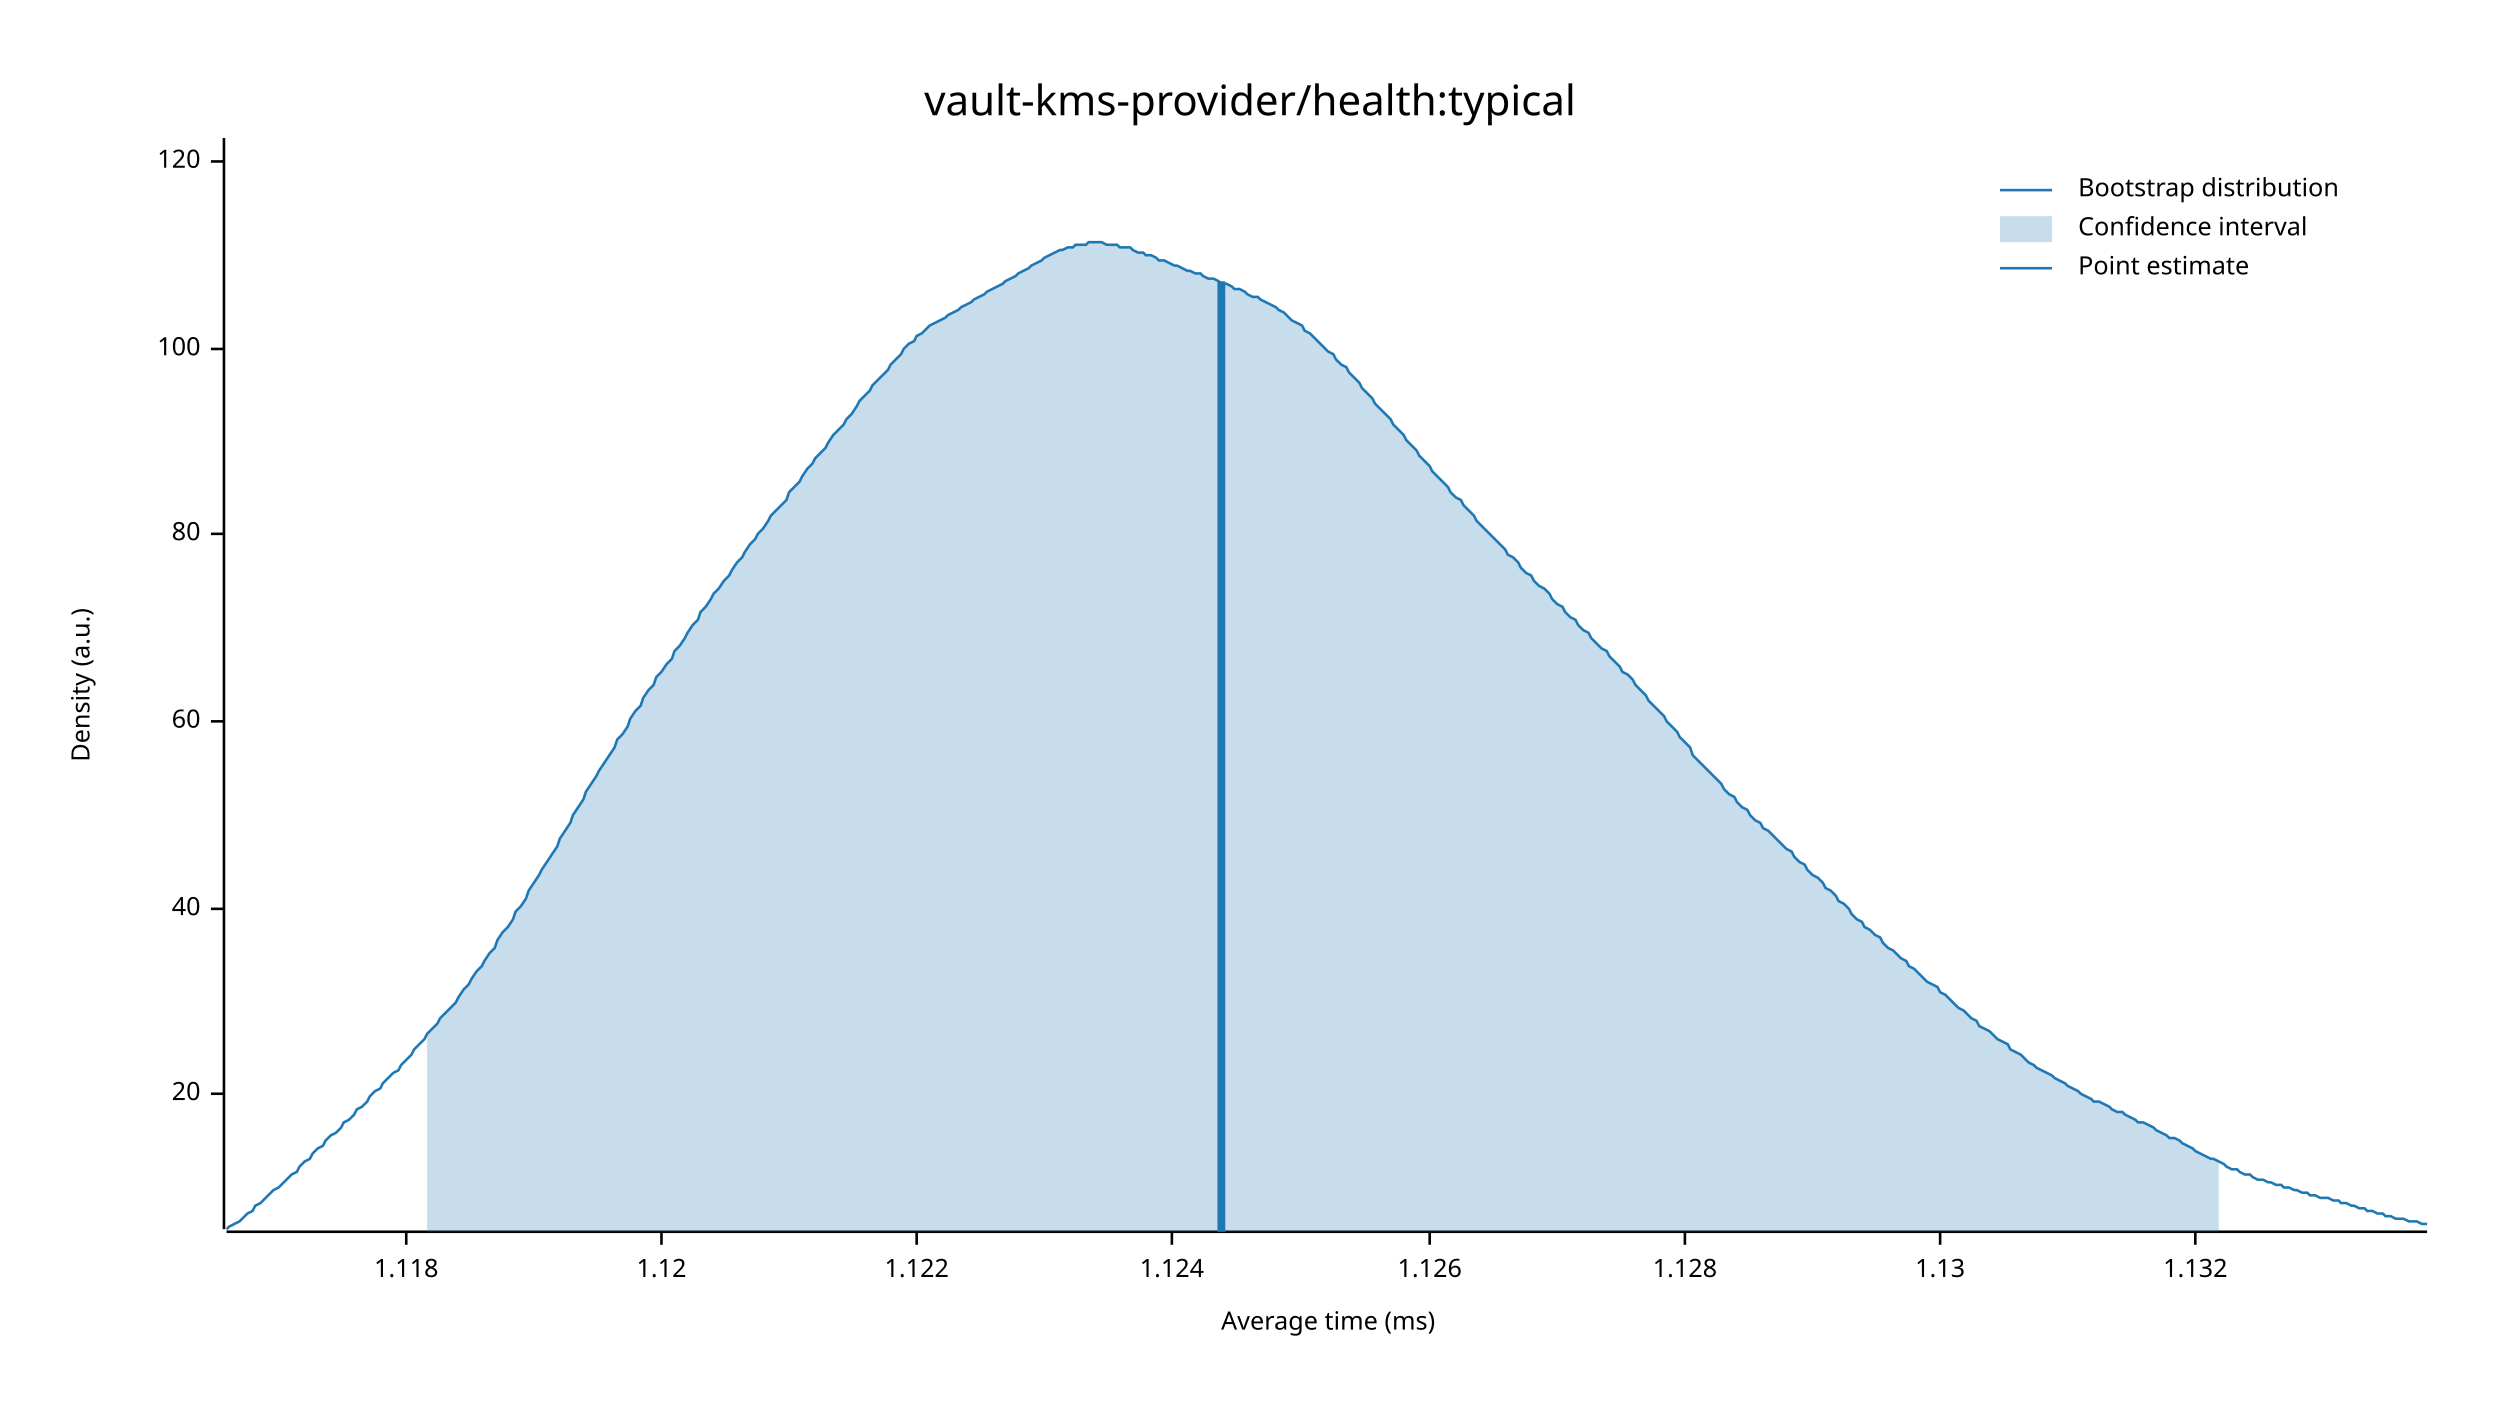
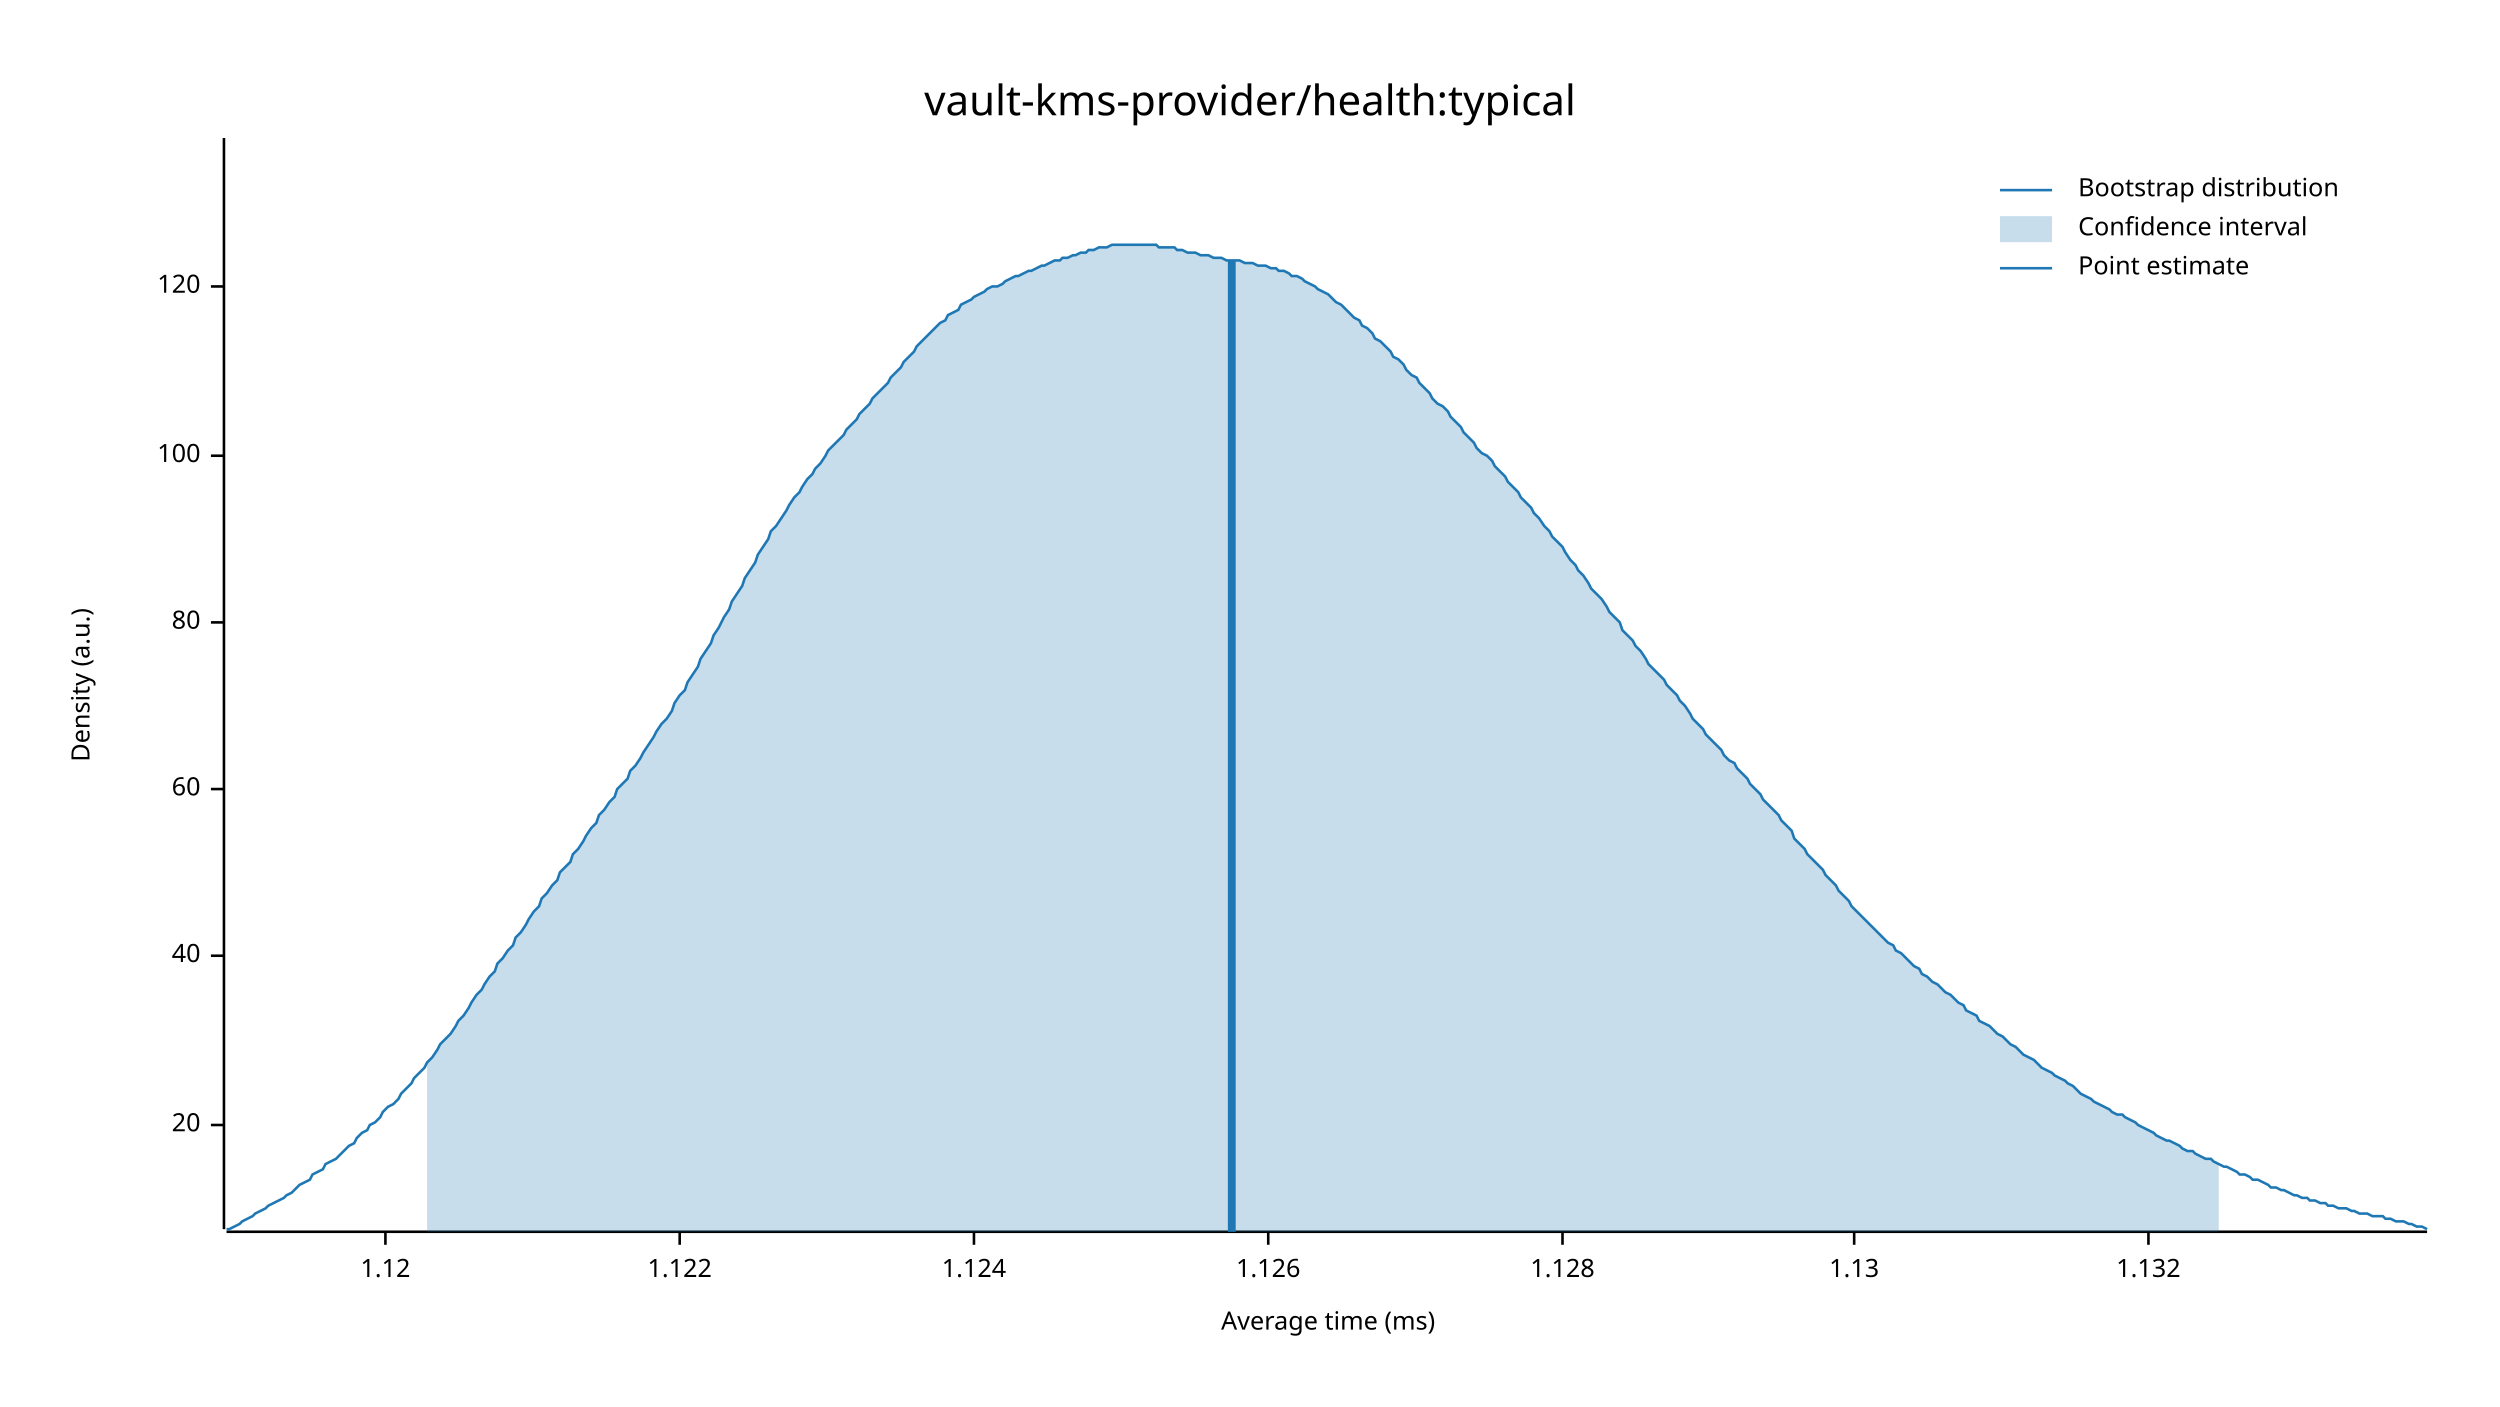
<svg xmlns="http://www.w3.org/2000/svg" width="960" height="540" viewBox="0 0 960 540">
  <text x="480" y="32" dy="0.76em" text-anchor="middle" font-family="sans-serif" font-size="16.129" opacity="1" fill="#000000">
vault-kms-provider/health:typical
</text>
  <text x="27" y="263" dy="0.76em" text-anchor="middle" font-family="sans-serif" font-size="9.677" opacity="1" fill="#000000" transform="rotate(270, 27, 263)">
Density (a.u.)
</text>
  <text x="510" y="513" dy="-0.5ex" text-anchor="middle" font-family="sans-serif" font-size="9.677" opacity="1" fill="#000000">
Average time (ms)
</text>
  <polyline fill="none" opacity="1" stroke="#000000" stroke-width="1" points="86,53 86,472 " />
-   <text x="77" y="420" dy="0.5ex" text-anchor="end" font-family="sans-serif" font-size="9.677" opacity="1" fill="#000000">
+   <text x="77" y="432" dy="0.5ex" text-anchor="end" font-family="sans-serif" font-size="9.677" opacity="1" fill="#000000">
20
</text>
-   <polyline fill="none" opacity="1" stroke="#000000" stroke-width="1" points="81,420 86,420 " />
-   <text x="77" y="349" dy="0.5ex" text-anchor="end" font-family="sans-serif" font-size="9.677" opacity="1" fill="#000000">
+   <polyline fill="none" opacity="1" stroke="#000000" stroke-width="1" points="81,432 86,432 " />
+   <text x="77" y="367" dy="0.5ex" text-anchor="end" font-family="sans-serif" font-size="9.677" opacity="1" fill="#000000">
40
</text>
-   <polyline fill="none" opacity="1" stroke="#000000" stroke-width="1" points="81,349 86,349 " />
-   <text x="77" y="277" dy="0.5ex" text-anchor="end" font-family="sans-serif" font-size="9.677" opacity="1" fill="#000000">
+   <polyline fill="none" opacity="1" stroke="#000000" stroke-width="1" points="81,367 86,367 " />
+   <text x="77" y="303" dy="0.5ex" text-anchor="end" font-family="sans-serif" font-size="9.677" opacity="1" fill="#000000">
60
</text>
-   <polyline fill="none" opacity="1" stroke="#000000" stroke-width="1" points="81,277 86,277 " />
-   <text x="77" y="205" dy="0.5ex" text-anchor="end" font-family="sans-serif" font-size="9.677" opacity="1" fill="#000000">
+   <polyline fill="none" opacity="1" stroke="#000000" stroke-width="1" points="81,303 86,303 " />
+   <text x="77" y="239" dy="0.5ex" text-anchor="end" font-family="sans-serif" font-size="9.677" opacity="1" fill="#000000">
80
</text>
-   <polyline fill="none" opacity="1" stroke="#000000" stroke-width="1" points="81,205 86,205 " />
-   <text x="77" y="134" dy="0.5ex" text-anchor="end" font-family="sans-serif" font-size="9.677" opacity="1" fill="#000000">
+   <polyline fill="none" opacity="1" stroke="#000000" stroke-width="1" points="81,239 86,239 " />
+   <text x="77" y="175" dy="0.5ex" text-anchor="end" font-family="sans-serif" font-size="9.677" opacity="1" fill="#000000">
100
</text>
-   <polyline fill="none" opacity="1" stroke="#000000" stroke-width="1" points="81,134 86,134 " />
-   <text x="77" y="62" dy="0.5ex" text-anchor="end" font-family="sans-serif" font-size="9.677" opacity="1" fill="#000000">
+   <polyline fill="none" opacity="1" stroke="#000000" stroke-width="1" points="81,175 86,175 " />
+   <text x="77" y="110" dy="0.5ex" text-anchor="end" font-family="sans-serif" font-size="9.677" opacity="1" fill="#000000">
120
</text>
-   <polyline fill="none" opacity="1" stroke="#000000" stroke-width="1" points="81,62 86,62 " />
+   <polyline fill="none" opacity="1" stroke="#000000" stroke-width="1" points="81,110 86,110 " />
  <polyline fill="none" opacity="1" stroke="#000000" stroke-width="1" points="87,473 932,473 " />
-   <text x="156" y="483" dy="0.76em" text-anchor="middle" font-family="sans-serif" font-size="9.677" opacity="1" fill="#000000">
- 1.118
- </text>
-   <polyline fill="none" opacity="1" stroke="#000000" stroke-width="1" points="156,473 156,478 " />
-   <text x="254" y="483" dy="0.76em" text-anchor="middle" font-family="sans-serif" font-size="9.677" opacity="1" fill="#000000">
+   <text x="148" y="483" dy="0.76em" text-anchor="middle" font-family="sans-serif" font-size="9.677" opacity="1" fill="#000000">
1.12
</text>
-   <polyline fill="none" opacity="1" stroke="#000000" stroke-width="1" points="254,473 254,478 " />
-   <text x="352" y="483" dy="0.76em" text-anchor="middle" font-family="sans-serif" font-size="9.677" opacity="1" fill="#000000">
+   <polyline fill="none" opacity="1" stroke="#000000" stroke-width="1" points="148,473 148,478 " />
+   <text x="261" y="483" dy="0.76em" text-anchor="middle" font-family="sans-serif" font-size="9.677" opacity="1" fill="#000000">
1.122
</text>
-   <polyline fill="none" opacity="1" stroke="#000000" stroke-width="1" points="352,473 352,478 " />
-   <text x="450" y="483" dy="0.76em" text-anchor="middle" font-family="sans-serif" font-size="9.677" opacity="1" fill="#000000">
+   <polyline fill="none" opacity="1" stroke="#000000" stroke-width="1" points="261,473 261,478 " />
+   <text x="374" y="483" dy="0.76em" text-anchor="middle" font-family="sans-serif" font-size="9.677" opacity="1" fill="#000000">
1.124
</text>
-   <polyline fill="none" opacity="1" stroke="#000000" stroke-width="1" points="450,473 450,478 " />
-   <text x="549" y="483" dy="0.76em" text-anchor="middle" font-family="sans-serif" font-size="9.677" opacity="1" fill="#000000">
+   <polyline fill="none" opacity="1" stroke="#000000" stroke-width="1" points="374,473 374,478 " />
+   <text x="487" y="483" dy="0.76em" text-anchor="middle" font-family="sans-serif" font-size="9.677" opacity="1" fill="#000000">
1.126
</text>
-   <polyline fill="none" opacity="1" stroke="#000000" stroke-width="1" points="549,473 549,478 " />
-   <text x="647" y="483" dy="0.76em" text-anchor="middle" font-family="sans-serif" font-size="9.677" opacity="1" fill="#000000">
+   <polyline fill="none" opacity="1" stroke="#000000" stroke-width="1" points="487,473 487,478 " />
+   <text x="600" y="483" dy="0.76em" text-anchor="middle" font-family="sans-serif" font-size="9.677" opacity="1" fill="#000000">
1.128
</text>
-   <polyline fill="none" opacity="1" stroke="#000000" stroke-width="1" points="647,473 647,478 " />
-   <text x="745" y="483" dy="0.76em" text-anchor="middle" font-family="sans-serif" font-size="9.677" opacity="1" fill="#000000">
+   <polyline fill="none" opacity="1" stroke="#000000" stroke-width="1" points="600,473 600,478 " />
+   <text x="712" y="483" dy="0.76em" text-anchor="middle" font-family="sans-serif" font-size="9.677" opacity="1" fill="#000000">
1.13
</text>
-   <polyline fill="none" opacity="1" stroke="#000000" stroke-width="1" points="745,473 745,478 " />
-   <text x="843" y="483" dy="0.76em" text-anchor="middle" font-family="sans-serif" font-size="9.677" opacity="1" fill="#000000">
+   <polyline fill="none" opacity="1" stroke="#000000" stroke-width="1" points="712,473 712,478 " />
+   <text x="825" y="483" dy="0.76em" text-anchor="middle" font-family="sans-serif" font-size="9.677" opacity="1" fill="#000000">
1.132
</text>
-   <polyline fill="none" opacity="1" stroke="#000000" stroke-width="1" points="843,473 843,478 " />
-   <polyline fill="none" opacity="1" stroke="#1F78B4" stroke-width="1" points="87,472 88,471 90,470 92,469 93,468 95,466 97,465 98,463 100,462 102,460 103,459 105,457 107,456 109,454 110,453 112,451 114,450 115,448 117,446 119,445 120,443 122,441 124,440 125,438 127,436 129,435 131,433 132,431 134,430 136,428 137,426 139,425 141,423 142,421 144,419 146,418 147,416 149,414 151,412 153,411 154,409 156,407 158,405 159,403 161,401 163,399 164,397 166,395 168,393 169,391 171,389 173,387 175,385 176,383 178,380 180,378 181,376 183,373 185,371 186,369 188,366 190,364 191,361 193,358 195,356 197,353 198,350 200,348 202,345 203,342 205,339 207,336 208,334 210,331 212,328 214,325 215,322 217,319 219,316 220,313 222,310 224,307 225,304 227,301 229,298 230,296 232,293 234,290 236,287 237,284 239,282 241,279 242,276 244,273 246,271 247,268 249,265 251,263 252,260 254,258 256,255 258,253 259,250 261,248 263,245 264,243 266,240 268,238 269,235 271,233 273,230 274,228 276,226 278,223 280,221 281,219 283,216 285,214 286,212 288,209 290,207 291,205 293,203 295,200 296,198 298,196 300,194 302,192 303,189 305,187 307,185 308,183 310,180 312,178 313,176 315,174 317,172 318,170 320,167 322,165 324,163 325,161 327,159 329,156 330,154 332,152 334,150 335,148 337,146 339,144 341,142 342,140 344,138 346,136 347,134 349,132 351,131 352,129 354,128 356,126 357,125 359,124 361,123 363,122 364,121 366,120 368,119 369,118 371,117 373,116 374,115 376,114 378,113 379,112 381,111 383,110 385,109 386,108 388,107 390,106 391,105 393,104 395,103 396,102 398,101 400,100 401,99 403,98 405,97 407,96 408,96 410,95 412,95 413,94 415,94 417,94 418,93 420,93 422,93 423,93 425,94 427,94 429,94 430,95 432,95 434,95 435,96 437,97 439,97 440,98 442,98 444,99 445,100 447,100 449,101 451,102 452,102 454,103 456,104 457,104 459,105 461,105 462,106 464,107 466,107 468,108 469,109 471,109 473,110 474,111 476,111 478,112 479,113 481,114 483,114 484,115 486,116 488,117 490,118 491,119 493,120 495,122 496,123 498,124 500,125 501,127 503,128 505,130 506,131 508,133 510,135 512,136 513,138 515,140 517,141 518,143 520,145 522,147 523,149 525,151 527,153 528,155 530,157 532,159 534,161 535,163 537,165 539,167 540,169 542,171 544,173 545,175 547,177 549,179 550,181 552,183 554,185 556,187 557,189 559,191 561,192 562,194 564,196 566,198 567,200 569,202 571,204 573,206 574,207 576,209 578,211 579,213 581,214 583,216 584,218 586,220 588,221 589,223 591,225 593,226 595,228 596,230 598,232 600,233 601,235 603,237 605,238 606,240 608,242 610,243 611,245 613,247 615,249 617,250 618,252 620,254 622,256 623,258 625,259 627,261 628,263 630,265 632,267 633,269 635,271 637,273 639,275 640,277 642,279 644,281 645,283 647,285 649,287 650,290 652,292 654,294 655,295 657,297 659,299 661,301 662,303 664,305 666,306 667,308 669,310 671,311 672,313 674,315 676,316 677,318 679,319 681,321 683,323 684,324 686,326 688,327 689,329 691,331 693,332 694,334 696,336 698,337 700,339 701,341 703,342 705,344 706,346 708,347 710,349 711,351 713,353 715,354 716,356 718,357 720,359 722,360 723,362 725,364 727,365 728,366 730,368 732,369 733,371 735,372 737,374 738,375 740,377 742,378 744,379 745,381 747,382 749,384 750,385 752,387 754,388 755,389 757,391 759,392 760,394 762,395 764,396 766,398 767,399 769,400 771,401 772,403 774,404 776,405 777,406 779,408 781,409 782,410 784,411 786,412 788,413 789,414 791,415 793,416 794,417 796,418 798,419 799,420 801,421 803,422 804,423 806,423 808,424 810,425 811,426 813,427 815,427 816,428 818,429 820,430 821,431 823,431 825,432 827,433 828,434 830,435 832,436 833,437 835,437 837,438 838,439 840,440 842,441 843,442 845,443 847,444 849,445 850,445 852,446 854,447 855,448 857,449 859,449 860,450 862,451 864,451 865,452 867,453 869,453 871,454 872,454 874,455 876,455 877,456 879,456 881,457 882,457 884,458 886,458 887,459 889,459 891,460 893,460 894,460 896,461 898,461 899,462 901,462 903,463 904,463 906,464 908,464 909,465 911,465 913,466 915,466 916,467 918,467 920,468 921,468 923,468 925,469 926,469 928,469 930,470 932,470 " />
-   <polygon opacity="0.25" fill="#1F78B4" points="164,397 166,395 168,393 169,391 171,389 173,387 175,385 176,383 178,380 180,378 181,376 183,373 185,371 186,369 188,366 190,364 191,361 193,358 195,356 197,353 198,350 200,348 202,345 203,342 205,339 207,336 208,334 210,331 212,328 214,325 215,322 217,319 219,316 220,313 222,310 224,307 225,304 227,301 229,298 230,296 232,293 234,290 236,287 237,284 239,282 241,279 242,276 244,273 246,271 247,268 249,265 251,263 252,260 254,258 256,255 258,253 259,250 261,248 263,245 264,243 266,240 268,238 269,235 271,233 273,230 274,228 276,226 278,223 280,221 281,219 283,216 285,214 286,212 288,209 290,207 291,205 293,203 295,200 296,198 298,196 300,194 302,192 303,189 305,187 307,185 308,183 310,180 312,178 313,176 315,174 317,172 318,170 320,167 322,165 324,163 325,161 327,159 329,156 330,154 332,152 334,150 335,148 337,146 339,144 341,142 342,140 344,138 346,136 347,134 349,132 351,131 352,129 354,128 356,126 357,125 359,124 361,123 363,122 364,121 366,120 368,119 369,118 371,117 373,116 374,115 376,114 378,113 379,112 381,111 383,110 385,109 386,108 388,107 390,106 391,105 393,104 395,103 396,102 398,101 400,100 401,99 403,98 405,97 407,96 408,96 410,95 412,95 413,94 415,94 417,94 418,93 420,93 422,93 423,93 425,94 427,94 429,94 430,95 432,95 434,95 435,96 437,97 439,97 440,98 442,98 444,99 445,100 447,100 449,101 451,102 452,102 454,103 456,104 457,104 459,105 461,105 462,106 464,107 466,107 468,108 469,109 471,109 473,110 474,111 476,111 478,112 479,113 481,114 483,114 484,115 486,116 488,117 490,118 491,119 493,120 495,122 496,123 498,124 500,125 501,127 503,128 505,130 506,131 508,133 510,135 512,136 513,138 515,140 517,141 518,143 520,145 522,147 523,149 525,151 527,153 528,155 530,157 532,159 534,161 535,163 537,165 539,167 540,169 542,171 544,173 545,175 547,177 549,179 550,181 552,183 554,185 556,187 557,189 559,191 561,192 562,194 564,196 566,198 567,200 569,202 571,204 573,206 574,207 576,209 578,211 579,213 581,214 583,216 584,218 586,220 588,221 589,223 591,225 593,226 595,228 596,230 598,232 600,233 601,235 603,237 605,238 606,240 608,242 610,243 611,245 613,247 615,249 617,250 618,252 620,254 622,256 623,258 625,259 627,261 628,263 630,265 632,267 633,269 635,271 637,273 639,275 640,277 642,279 644,281 645,283 647,285 649,287 650,290 652,292 654,294 655,295 657,297 659,299 661,301 662,303 664,305 666,306 667,308 669,310 671,311 672,313 674,315 676,316 677,318 679,319 681,321 683,323 684,324 686,326 688,327 689,329 691,331 693,332 694,334 696,336 698,337 700,339 701,341 703,342 705,344 706,346 708,347 710,349 711,351 713,353 715,354 716,356 718,357 720,359 722,360 723,362 725,364 727,365 728,366 730,368 732,369 733,371 735,372 737,374 738,375 740,377 742,378 744,379 745,381 747,382 749,384 750,385 752,387 754,388 755,389 757,391 759,392 760,394 762,395 764,396 766,398 767,399 769,400 771,401 772,403 774,404 776,405 777,406 779,408 781,409 782,410 784,411 786,412 788,413 789,414 791,415 793,416 794,417 796,418 798,419 799,420 801,421 803,422 804,423 806,423 808,424 810,425 811,426 813,427 815,427 816,428 818,429 820,430 821,431 823,431 825,432 827,433 828,434 830,435 832,436 833,437 835,437 837,438 838,439 840,440 842,441 843,442 845,443 847,444 849,445 850,445 852,446 852,473 164,473 " />
-   <polyline fill="none" opacity="1" stroke="#1F78B4" stroke-width="3" points="469,473 469,108 " />
+   <polyline fill="none" opacity="1" stroke="#000000" stroke-width="1" points="825,473 825,478 " />
+   <polyline fill="none" opacity="1" stroke="#1F78B4" stroke-width="1" points="87,472 88,472 90,471 92,470 93,469 95,468 97,467 98,466 100,465 102,464 103,463 105,462 107,461 109,460 110,459 112,458 114,456 115,455 117,454 119,453 120,451 122,450 124,449 125,447 127,446 129,445 131,443 132,442 134,440 136,439 137,437 139,435 141,434 142,432 144,431 146,429 147,427 149,425 151,424 153,422 154,420 156,418 158,416 159,414 161,412 163,410 164,408 166,406 168,403 169,401 171,399 173,397 175,394 176,392 178,390 180,387 181,385 183,382 185,380 186,378 188,375 190,373 191,370 193,368 195,365 197,363 198,360 200,358 202,355 203,353 205,350 207,348 208,345 210,343 212,340 214,338 215,335 217,333 219,331 220,328 222,326 224,323 225,321 227,318 229,316 230,313 232,311 234,308 236,306 237,303 239,301 241,299 242,296 244,294 246,291 247,289 249,286 251,283 252,281 254,278 256,276 258,273 259,270 261,267 263,265 264,262 266,259 268,256 269,253 271,250 273,247 274,244 276,241 278,237 280,234 281,231 283,228 285,225 286,222 288,219 290,216 291,213 293,210 295,207 296,204 298,202 300,199 302,196 303,194 305,191 307,189 308,187 310,184 312,182 313,180 315,178 317,175 318,173 320,171 322,169 324,167 325,165 327,163 329,161 330,159 332,157 334,155 335,153 337,151 339,149 341,147 342,145 344,143 346,141 347,139 349,137 351,135 352,133 354,131 356,129 357,128 359,126 361,124 363,123 364,121 366,120 368,119 369,117 371,116 373,115 374,114 376,113 378,112 379,111 381,110 383,110 385,109 386,108 388,107 390,106 391,106 393,105 395,104 396,104 398,103 400,102 401,102 403,101 405,100 407,100 408,99 410,99 412,98 413,98 415,97 417,97 418,96 420,96 422,95 423,95 425,95 427,94 429,94 430,94 432,94 434,94 435,94 437,94 439,94 440,94 442,94 444,94 445,95 447,95 449,95 451,95 452,96 454,96 456,97 457,97 459,97 461,98 462,98 464,98 466,99 468,99 469,99 471,100 473,100 474,100 476,100 478,101 479,101 481,101 483,102 484,102 486,102 488,103 490,103 491,104 493,104 495,105 496,106 498,106 500,107 501,108 503,109 505,110 506,111 508,112 510,113 512,115 513,116 515,117 517,119 518,120 520,122 522,123 523,125 525,126 527,128 528,130 530,131 532,133 534,135 535,137 537,138 539,140 540,142 542,144 544,145 545,147 547,149 549,151 550,153 552,155 554,156 556,158 557,160 559,162 561,164 562,166 564,168 566,170 567,172 569,174 571,175 573,177 574,179 576,181 578,183 579,185 581,187 583,189 584,191 586,193 588,195 589,197 591,199 593,202 595,204 596,206 598,208 600,210 601,212 603,215 605,217 606,219 608,221 610,224 611,226 613,228 615,230 617,233 618,235 620,237 622,239 623,242 625,244 627,246 628,248 630,250 632,253 633,255 635,257 637,259 639,261 640,263 642,265 644,267 645,269 647,271 649,274 650,276 652,278 654,280 655,282 657,284 659,286 661,288 662,290 664,292 666,293 667,295 669,297 671,299 672,301 674,303 676,305 677,307 679,309 681,311 683,313 684,315 686,317 688,319 689,322 691,324 693,326 694,328 696,330 698,332 700,334 701,336 703,338 705,340 706,342 708,344 710,346 711,348 713,350 715,352 716,353 718,355 720,357 722,359 723,360 725,362 727,363 728,365 730,366 732,368 733,369 735,371 737,372 738,374 740,375 742,377 744,378 745,379 747,381 749,382 750,383 752,385 754,386 755,388 757,389 759,390 760,392 762,393 764,394 766,396 767,397 769,398 771,400 772,401 774,402 776,404 777,405 779,406 781,407 782,408 784,410 786,411 788,412 789,413 791,414 793,415 794,416 796,417 798,419 799,420 801,421 803,422 804,423 806,424 808,425 810,426 811,427 813,428 815,428 816,429 818,430 820,431 821,432 823,433 825,434 827,435 828,436 830,437 832,438 833,438 835,439 837,440 838,441 840,442 842,442 843,443 845,444 847,445 849,445 850,446 852,447 854,448 855,448 857,449 859,450 860,451 862,451 864,452 865,453 867,453 869,454 871,455 872,456 874,456 876,457 877,457 879,458 881,459 882,459 884,460 886,460 887,461 889,461 891,462 893,462 894,463 896,463 898,464 899,464 901,464 903,465 904,465 906,466 908,466 909,466 911,467 913,467 915,467 916,468 918,468 920,469 921,469 923,469 925,470 926,470 928,471 930,471 932,472 " />
+   <polygon opacity="0.25" fill="#1F78B4" points="164,408 166,406 168,403 169,401 171,399 173,397 175,394 176,392 178,390 180,387 181,385 183,382 185,380 186,378 188,375 190,373 191,370 193,368 195,365 197,363 198,360 200,358 202,355 203,353 205,350 207,348 208,345 210,343 212,340 214,338 215,335 217,333 219,331 220,328 222,326 224,323 225,321 227,318 229,316 230,313 232,311 234,308 236,306 237,303 239,301 241,299 242,296 244,294 246,291 247,289 249,286 251,283 252,281 254,278 256,276 258,273 259,270 261,267 263,265 264,262 266,259 268,256 269,253 271,250 273,247 274,244 276,241 278,237 280,234 281,231 283,228 285,225 286,222 288,219 290,216 291,213 293,210 295,207 296,204 298,202 300,199 302,196 303,194 305,191 307,189 308,187 310,184 312,182 313,180 315,178 317,175 318,173 320,171 322,169 324,167 325,165 327,163 329,161 330,159 332,157 334,155 335,153 337,151 339,149 341,147 342,145 344,143 346,141 347,139 349,137 351,135 352,133 354,131 356,129 357,128 359,126 361,124 363,123 364,121 366,120 368,119 369,117 371,116 373,115 374,114 376,113 378,112 379,111 381,110 383,110 385,109 386,108 388,107 390,106 391,106 393,105 395,104 396,104 398,103 400,102 401,102 403,101 405,100 407,100 408,99 410,99 412,98 413,98 415,97 417,97 418,96 420,96 422,95 423,95 425,95 427,94 429,94 430,94 432,94 434,94 435,94 437,94 439,94 440,94 442,94 444,94 445,95 447,95 449,95 451,95 452,96 454,96 456,97 457,97 459,97 461,98 462,98 464,98 466,99 468,99 469,99 471,100 473,100 474,100 476,100 478,101 479,101 481,101 483,102 484,102 486,102 488,103 490,103 491,104 493,104 495,105 496,106 498,106 500,107 501,108 503,109 505,110 506,111 508,112 510,113 512,115 513,116 515,117 517,119 518,120 520,122 522,123 523,125 525,126 527,128 528,130 530,131 532,133 534,135 535,137 537,138 539,140 540,142 542,144 544,145 545,147 547,149 549,151 550,153 552,155 554,156 556,158 557,160 559,162 561,164 562,166 564,168 566,170 567,172 569,174 571,175 573,177 574,179 576,181 578,183 579,185 581,187 583,189 584,191 586,193 588,195 589,197 591,199 593,202 595,204 596,206 598,208 600,210 601,212 603,215 605,217 606,219 608,221 610,224 611,226 613,228 615,230 617,233 618,235 620,237 622,239 623,242 625,244 627,246 628,248 630,250 632,253 633,255 635,257 637,259 639,261 640,263 642,265 644,267 645,269 647,271 649,274 650,276 652,278 654,280 655,282 657,284 659,286 661,288 662,290 664,292 666,293 667,295 669,297 671,299 672,301 674,303 676,305 677,307 679,309 681,311 683,313 684,315 686,317 688,319 689,322 691,324 693,326 694,328 696,330 698,332 700,334 701,336 703,338 705,340 706,342 708,344 710,346 711,348 713,350 715,352 716,353 718,355 720,357 722,359 723,360 725,362 727,363 728,365 730,366 732,368 733,369 735,371 737,372 738,374 740,375 742,377 744,378 745,379 747,381 749,382 750,383 752,385 754,386 755,388 757,389 759,390 760,392 762,393 764,394 766,396 767,397 769,398 771,400 772,401 774,402 776,404 777,405 779,406 781,407 782,408 784,410 786,411 788,412 789,413 791,414 793,415 794,416 796,417 798,419 799,420 801,421 803,422 804,423 806,424 808,425 810,426 811,427 813,428 815,428 816,429 818,430 820,431 821,432 823,433 825,434 827,435 828,436 830,437 832,438 833,438 835,439 837,440 838,441 840,442 842,442 843,443 845,444 847,445 849,445 850,446 852,447 852,473 164,473 " />
+   <polyline fill="none" opacity="1" stroke="#1F78B4" stroke-width="3" points="473,473 473,100 " />
  <text x="798" y="68" dy="0.76em" text-anchor="start" font-family="sans-serif" font-size="9.677" opacity="1" fill="#000000">
Bootstrap distribution
</text>
  <text x="798" y="83" dy="0.76em" text-anchor="start" font-family="sans-serif" font-size="9.677" opacity="1" fill="#000000">
Confidence interval
</text>
  <text x="798" y="98" dy="0.76em" text-anchor="start" font-family="sans-serif" font-size="9.677" opacity="1" fill="#000000">
Point estimate
</text>
  <polyline fill="none" opacity="1" stroke="#1F78B4" stroke-width="1" points="768,73 788,73 " />
  <rect x="768" y="83" width="20" height="10" opacity="0.25" fill="#1F78B4" stroke="none" />
  <polyline fill="none" opacity="1" stroke="#1F78B4" stroke-width="1" points="768,103 788,103 " />
</svg>
